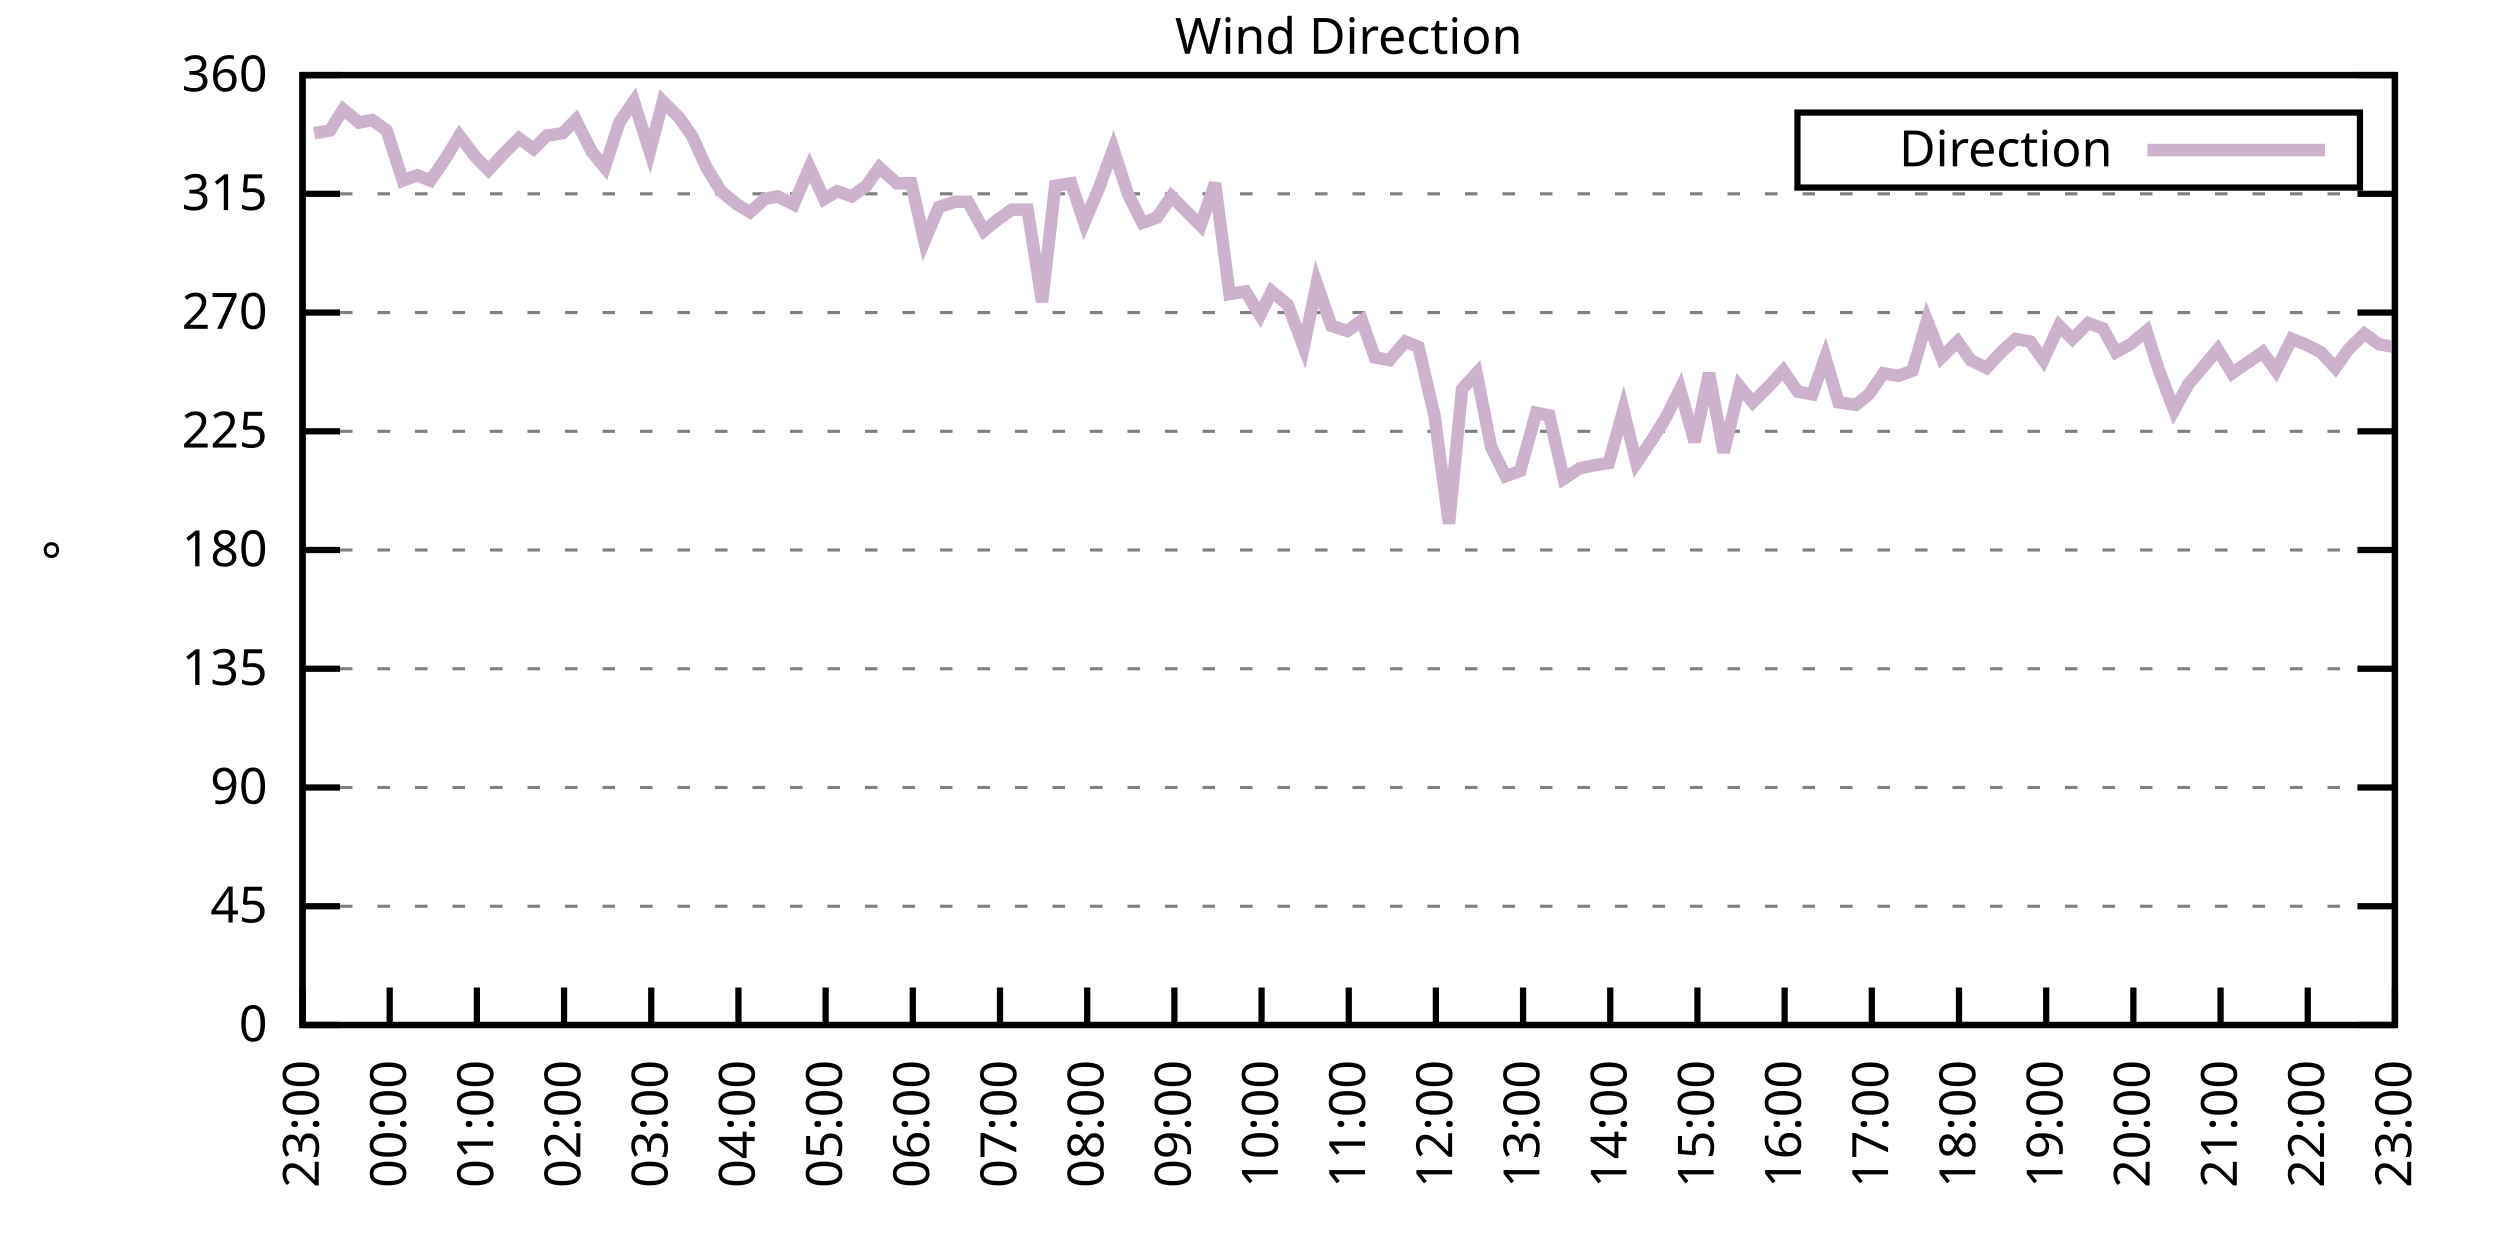
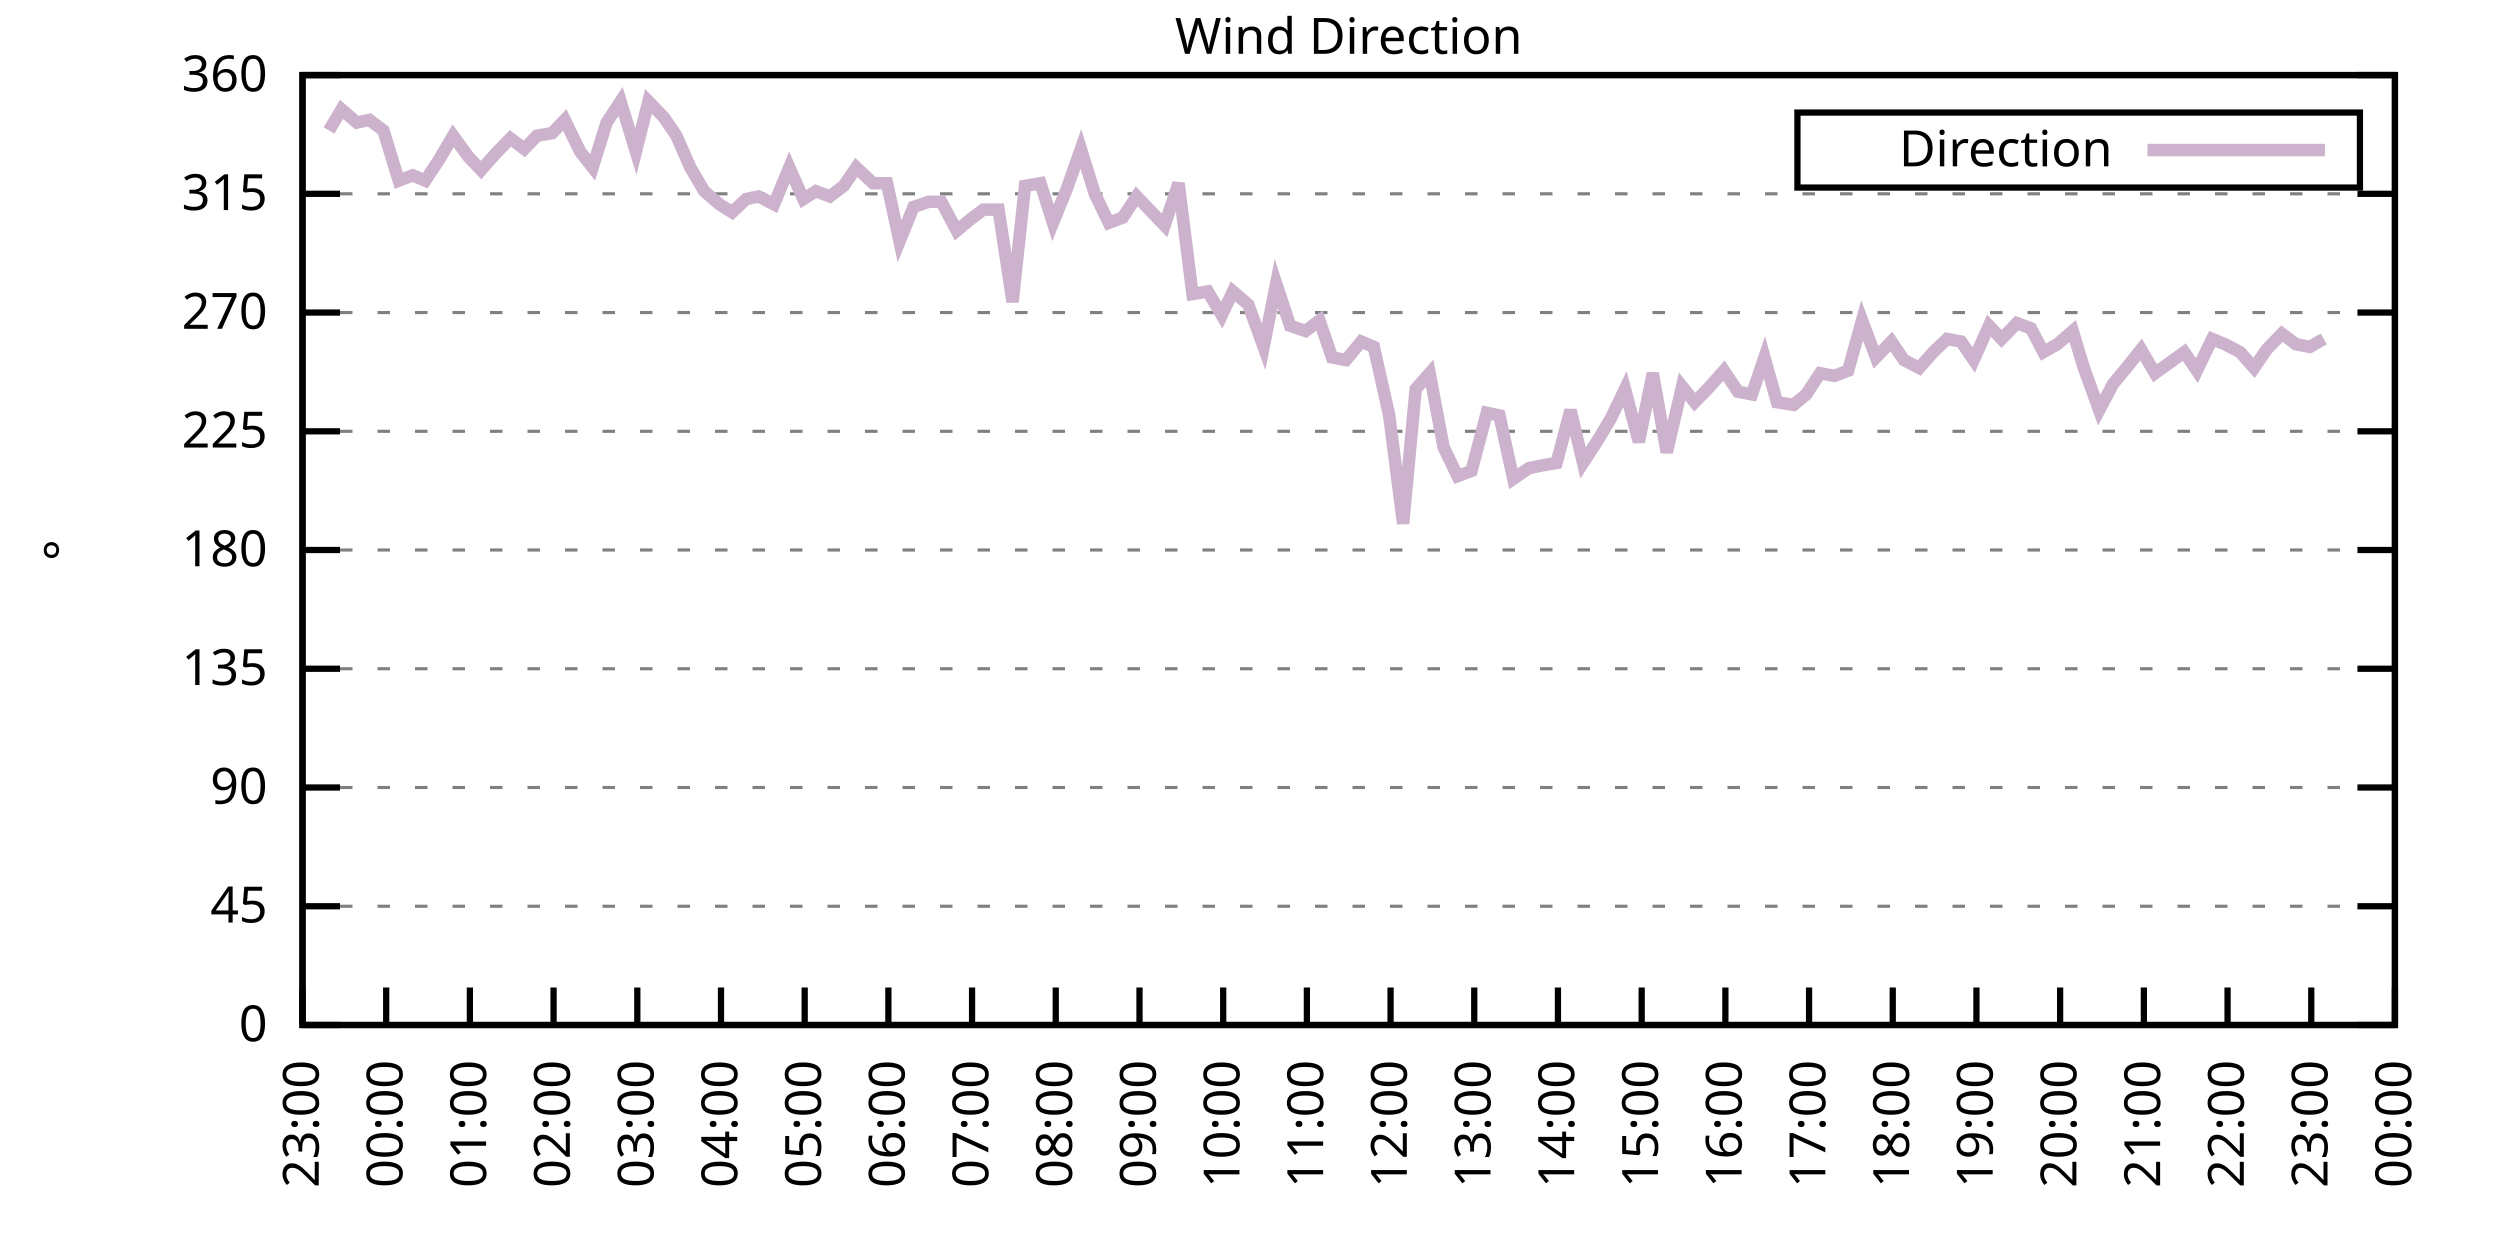
<svg xmlns="http://www.w3.org/2000/svg" xmlns:xlink="http://www.w3.org/1999/xlink" width="400" height="200" viewBox="0 0 400 200">
  <g id="gnuplot_canvas">
    <rect x="0" y="0" width="400" height="200" fill="none" />
    <defs>
      <circle id="gpDot" r="0.5" stroke-width="0.5" stroke="currentColor" />
      <path id="gpPt0" stroke-width="0.333" stroke="currentColor" d="M-1,0 h2 M0,-1 v2" />
      <path id="gpPt1" stroke-width="0.333" stroke="currentColor" d="M-1,-1 L1,1 M1,-1 L-1,1" />
      <path id="gpPt2" stroke-width="0.333" stroke="currentColor" d="M-1,0 L1,0 M0,-1 L0,1 M-1,-1 L1,1 M-1,1 L1,-1" />
      <rect id="gpPt3" stroke-width="0.333" stroke="currentColor" x="-1" y="-1" width="2" height="2" />
      <rect id="gpPt4" stroke-width="0.333" stroke="currentColor" fill="currentColor" x="-1" y="-1" width="2" height="2" />
      <circle id="gpPt5" stroke-width="0.333" stroke="currentColor" cx="0" cy="0" r="1" />
      <use xlink:href="#gpPt5" id="gpPt6" fill="currentColor" stroke="none" />
      <path id="gpPt7" stroke-width="0.333" stroke="currentColor" d="M0,-1.33 L-1.33,0.67 L1.33,0.67 z" />
      <use xlink:href="#gpPt7" id="gpPt8" fill="currentColor" stroke="none" />
      <use xlink:href="#gpPt7" id="gpPt9" stroke="currentColor" transform="rotate(180)" />
      <use xlink:href="#gpPt9" id="gpPt10" fill="currentColor" stroke="none" />
      <use xlink:href="#gpPt3" id="gpPt11" stroke="currentColor" transform="rotate(45)" />
      <use xlink:href="#gpPt11" id="gpPt12" fill="currentColor" stroke="none" />
      <path id="gpPt13" stroke-width="0.333" stroke="currentColor" d="M0,1.330 L1.265,0.411 L0.782,-1.067 L-0.782,-1.076 L-1.265,0.411 z" />
      <use xlink:href="#gpPt13" id="gpPt14" fill="currentColor" stroke="none" />
      <filter id="textbox" filterUnits="objectBoundingBox" x="0" y="0" height="1" width="1">
        <feFlood flood-color="white" flood-opacity="1" result="bgnd" />
        <feComposite in="SourceGraphic" in2="bgnd" operator="atop" />
      </filter>
      <filter id="greybox" filterUnits="objectBoundingBox" x="0" y="0" height="1" width="1">
        <feFlood flood-color="lightgrey" flood-opacity="1" result="grey" />
        <feComposite in="SourceGraphic" in2="grey" operator="atop" />
      </filter>
    </defs>
    <g fill="none" color="white" stroke="currentColor" stroke-width="1.00" stroke-linecap="butt" stroke-linejoin="miter">
</g>
    <g fill="none" color="black" stroke="currentColor" stroke-width="1.00" stroke-linecap="butt" stroke-linejoin="miter">
      <g stroke="none" shape-rendering="crispEdges">
        <polygon fill="rgb(255, 255, 255)" points="48.40,164.00 383.18,164.00 383.18,12.02 48.40,12.02 " />
      </g>
    </g>
    <g fill="none" color="black" stroke="currentColor" stroke-width="1.00" stroke-linecap="butt" stroke-linejoin="miter">
</g>
    <g fill="none" color="black" stroke="black" stroke-width="0.50" stroke-linecap="butt" stroke-linejoin="miter">
</g>
    <g fill="none" color="gray" stroke="currentColor" stroke-width="0.50" stroke-linecap="butt" stroke-linejoin="miter">
      <path stroke="gray" stroke-dasharray="2,4" class="gridline" d="M48.40,164.00 L383.19,164.00  " />
    </g>
    <g fill="none" color="gray" stroke="gray" stroke-width="1.00" stroke-linecap="butt" stroke-linejoin="miter">
</g>
    <g fill="none" color="black" stroke="currentColor" stroke-width="1.00" stroke-linecap="butt" stroke-linejoin="miter">
      <path stroke="black" d="M48.40,164.00 L54.40,164.00 M383.19,164.00 L377.19,164.00  " />
      <g transform="translate(42.80,166.60)" stroke="none" fill="black" font-family="Sans" font-size="8.00" text-anchor="end">
        <text>
          <tspan font-family="Sans"> 0</tspan>
        </text>
      </g>
    </g>
    <g fill="none" color="black" stroke="currentColor" stroke-width="1.00" stroke-linecap="butt" stroke-linejoin="miter">
</g>
    <g fill="none" color="black" stroke="black" stroke-width="0.50" stroke-linecap="butt" stroke-linejoin="miter">
</g>
    <g fill="none" color="gray" stroke="currentColor" stroke-width="0.50" stroke-linecap="butt" stroke-linejoin="miter">
      <path stroke="gray" stroke-dasharray="2,4" class="gridline" d="M48.40,145.00 L383.19,145.00  " />
    </g>
    <g fill="none" color="gray" stroke="gray" stroke-width="1.00" stroke-linecap="butt" stroke-linejoin="miter">
</g>
    <g fill="none" color="black" stroke="currentColor" stroke-width="1.00" stroke-linecap="butt" stroke-linejoin="miter">
      <path stroke="black" d="M48.40,145.00 L54.40,145.00 M383.19,145.00 L377.19,145.00  " />
      <g transform="translate(42.80,147.60)" stroke="none" fill="black" font-family="Sans" font-size="8.00" text-anchor="end">
        <text>
          <tspan font-family="Sans"> 45</tspan>
        </text>
      </g>
    </g>
    <g fill="none" color="black" stroke="currentColor" stroke-width="1.00" stroke-linecap="butt" stroke-linejoin="miter">
</g>
    <g fill="none" color="black" stroke="black" stroke-width="0.50" stroke-linecap="butt" stroke-linejoin="miter">
</g>
    <g fill="none" color="gray" stroke="currentColor" stroke-width="0.50" stroke-linecap="butt" stroke-linejoin="miter">
      <path stroke="gray" stroke-dasharray="2,4" class="gridline" d="M48.40,126.00 L383.19,126.00  " />
    </g>
    <g fill="none" color="gray" stroke="gray" stroke-width="1.00" stroke-linecap="butt" stroke-linejoin="miter">
</g>
    <g fill="none" color="black" stroke="currentColor" stroke-width="1.00" stroke-linecap="butt" stroke-linejoin="miter">
      <path stroke="black" d="M48.40,126.00 L54.40,126.00 M383.19,126.00 L377.19,126.00  " />
      <g transform="translate(42.80,128.60)" stroke="none" fill="black" font-family="Sans" font-size="8.00" text-anchor="end">
        <text>
          <tspan font-family="Sans"> 90</tspan>
        </text>
      </g>
    </g>
    <g fill="none" color="black" stroke="currentColor" stroke-width="1.00" stroke-linecap="butt" stroke-linejoin="miter">
</g>
    <g fill="none" color="black" stroke="black" stroke-width="0.50" stroke-linecap="butt" stroke-linejoin="miter">
</g>
    <g fill="none" color="gray" stroke="currentColor" stroke-width="0.50" stroke-linecap="butt" stroke-linejoin="miter">
      <path stroke="gray" stroke-dasharray="2,4" class="gridline" d="M48.40,107.00 L383.19,107.00  " />
    </g>
    <g fill="none" color="gray" stroke="gray" stroke-width="1.00" stroke-linecap="butt" stroke-linejoin="miter">
</g>
    <g fill="none" color="black" stroke="currentColor" stroke-width="1.00" stroke-linecap="butt" stroke-linejoin="miter">
      <path stroke="black" d="M48.40,107.00 L54.40,107.00 M383.19,107.00 L377.19,107.00  " />
      <g transform="translate(42.80,109.60)" stroke="none" fill="black" font-family="Sans" font-size="8.00" text-anchor="end">
        <text>
          <tspan font-family="Sans"> 135</tspan>
        </text>
      </g>
    </g>
    <g fill="none" color="black" stroke="currentColor" stroke-width="1.00" stroke-linecap="butt" stroke-linejoin="miter">
</g>
    <g fill="none" color="black" stroke="black" stroke-width="0.50" stroke-linecap="butt" stroke-linejoin="miter">
</g>
    <g fill="none" color="gray" stroke="currentColor" stroke-width="0.50" stroke-linecap="butt" stroke-linejoin="miter">
      <path stroke="gray" stroke-dasharray="2,4" class="gridline" d="M48.40,88.00 L383.19,88.00  " />
    </g>
    <g fill="none" color="gray" stroke="gray" stroke-width="1.00" stroke-linecap="butt" stroke-linejoin="miter">
</g>
    <g fill="none" color="black" stroke="currentColor" stroke-width="1.00" stroke-linecap="butt" stroke-linejoin="miter">
      <path stroke="black" d="M48.40,88.00 L54.40,88.00 M383.19,88.00 L377.19,88.00  " />
      <g transform="translate(42.80,90.60)" stroke="none" fill="black" font-family="Sans" font-size="8.00" text-anchor="end">
        <text>
          <tspan font-family="Sans"> 180</tspan>
        </text>
      </g>
    </g>
    <g fill="none" color="black" stroke="currentColor" stroke-width="1.00" stroke-linecap="butt" stroke-linejoin="miter">
</g>
    <g fill="none" color="black" stroke="black" stroke-width="0.50" stroke-linecap="butt" stroke-linejoin="miter">
</g>
    <g fill="none" color="gray" stroke="currentColor" stroke-width="0.50" stroke-linecap="butt" stroke-linejoin="miter">
      <path stroke="gray" stroke-dasharray="2,4" class="gridline" d="M48.40,69.01 L383.19,69.01  " />
    </g>
    <g fill="none" color="gray" stroke="gray" stroke-width="1.00" stroke-linecap="butt" stroke-linejoin="miter">
</g>
    <g fill="none" color="black" stroke="currentColor" stroke-width="1.00" stroke-linecap="butt" stroke-linejoin="miter">
      <path stroke="black" d="M48.40,69.01 L54.40,69.01 M383.19,69.01 L377.19,69.01  " />
      <g transform="translate(42.80,71.61)" stroke="none" fill="black" font-family="Sans" font-size="8.00" text-anchor="end">
        <text>
          <tspan font-family="Sans"> 225</tspan>
        </text>
      </g>
    </g>
    <g fill="none" color="black" stroke="currentColor" stroke-width="1.00" stroke-linecap="butt" stroke-linejoin="miter">
</g>
    <g fill="none" color="black" stroke="black" stroke-width="0.50" stroke-linecap="butt" stroke-linejoin="miter">
</g>
    <g fill="none" color="gray" stroke="currentColor" stroke-width="0.50" stroke-linecap="butt" stroke-linejoin="miter">
      <path stroke="gray" stroke-dasharray="2,4" class="gridline" d="M48.40,50.01 L383.19,50.01  " />
    </g>
    <g fill="none" color="gray" stroke="gray" stroke-width="1.00" stroke-linecap="butt" stroke-linejoin="miter">
</g>
    <g fill="none" color="black" stroke="currentColor" stroke-width="1.00" stroke-linecap="butt" stroke-linejoin="miter">
      <path stroke="black" d="M48.40,50.01 L54.40,50.01 M383.19,50.01 L377.19,50.01  " />
      <g transform="translate(42.80,52.61)" stroke="none" fill="black" font-family="Sans" font-size="8.00" text-anchor="end">
        <text>
          <tspan font-family="Sans"> 270</tspan>
        </text>
      </g>
    </g>
    <g fill="none" color="black" stroke="currentColor" stroke-width="1.00" stroke-linecap="butt" stroke-linejoin="miter">
</g>
    <g fill="none" color="black" stroke="black" stroke-width="0.50" stroke-linecap="butt" stroke-linejoin="miter">
</g>
    <g fill="none" color="gray" stroke="currentColor" stroke-width="0.50" stroke-linecap="butt" stroke-linejoin="miter">
      <path stroke="gray" stroke-dasharray="2,4" class="gridline" d="M48.40,31.01 L383.19,31.01  " />
    </g>
    <g fill="none" color="gray" stroke="gray" stroke-width="1.00" stroke-linecap="butt" stroke-linejoin="miter">
</g>
    <g fill="none" color="black" stroke="currentColor" stroke-width="1.00" stroke-linecap="butt" stroke-linejoin="miter">
      <path stroke="black" d="M48.40,31.01 L54.40,31.01 M383.19,31.01 L377.19,31.01  " />
      <g transform="translate(42.80,33.61)" stroke="none" fill="black" font-family="Sans" font-size="8.00" text-anchor="end">
        <text>
          <tspan font-family="Sans"> 315</tspan>
        </text>
      </g>
    </g>
    <g fill="none" color="black" stroke="currentColor" stroke-width="1.00" stroke-linecap="butt" stroke-linejoin="miter">
</g>
    <g fill="none" color="black" stroke="black" stroke-width="0.50" stroke-linecap="butt" stroke-linejoin="miter">
</g>
    <g fill="none" color="gray" stroke="currentColor" stroke-width="0.50" stroke-linecap="butt" stroke-linejoin="miter">
      <path stroke="gray" stroke-dasharray="2,4" class="gridline" d="M48.40,12.01 L383.19,12.01  " />
    </g>
    <g fill="none" color="gray" stroke="gray" stroke-width="1.00" stroke-linecap="butt" stroke-linejoin="miter">
</g>
    <g fill="none" color="black" stroke="currentColor" stroke-width="1.00" stroke-linecap="butt" stroke-linejoin="miter">
      <path stroke="black" d="M48.40,12.01 L54.40,12.01 M383.19,12.01 L377.19,12.01  " />
      <g transform="translate(42.80,14.61)" stroke="none" fill="black" font-family="Sans" font-size="8.00" text-anchor="end">
        <text>
          <tspan font-family="Sans"> 360</tspan>
        </text>
      </g>
    </g>
    <g fill="none" color="black" stroke="currentColor" stroke-width="1.00" stroke-linecap="butt" stroke-linejoin="miter">
      <path stroke="black" d="M48.40,164.00 L48.40,158.00  " />
      <g transform="translate(51.00,169.60) rotate(270.00)" stroke="none" fill="black" font-family="Sans" font-size="8.00" text-anchor="end">
        <text>
          <tspan font-family="Sans">23:00</tspan>
        </text>
      </g>
    </g>
    <g fill="none" color="black" stroke="currentColor" stroke-width="1.00" stroke-linecap="butt" stroke-linejoin="miter">
-       <path stroke="black" d="M62.35,164.00 L62.35,158.00  " />
-       <g transform="translate(64.95,169.60) rotate(270.00)" stroke="none" fill="black" font-family="Sans" font-size="8.00" text-anchor="end">
+       <path stroke="black" d="M61.79,164.00 L61.79,158.00  " />
+       <g transform="translate(64.39,169.60) rotate(270.00)" stroke="none" fill="black" font-family="Sans" font-size="8.00" text-anchor="end">
        <text>
          <tspan font-family="Sans">00:00</tspan>
        </text>
      </g>
    </g>
    <g fill="none" color="black" stroke="currentColor" stroke-width="1.00" stroke-linecap="butt" stroke-linejoin="miter">
-       <path stroke="black" d="M76.30,164.00 L76.30,158.00  " />
-       <g transform="translate(78.90,169.60) rotate(270.00)" stroke="none" fill="black" font-family="Sans" font-size="8.00" text-anchor="end">
+       <path stroke="black" d="M75.18,164.00 L75.18,158.00  " />
+       <g transform="translate(77.78,169.60) rotate(270.00)" stroke="none" fill="black" font-family="Sans" font-size="8.00" text-anchor="end">
        <text>
          <tspan font-family="Sans">01:00</tspan>
        </text>
      </g>
    </g>
    <g fill="none" color="black" stroke="currentColor" stroke-width="1.00" stroke-linecap="butt" stroke-linejoin="miter">
-       <path stroke="black" d="M90.25,164.00 L90.25,158.00  " />
-       <g transform="translate(92.85,169.60) rotate(270.00)" stroke="none" fill="black" font-family="Sans" font-size="8.00" text-anchor="end">
+       <path stroke="black" d="M88.57,164.00 L88.57,158.00  " />
+       <g transform="translate(91.17,169.60) rotate(270.00)" stroke="none" fill="black" font-family="Sans" font-size="8.00" text-anchor="end">
        <text>
          <tspan font-family="Sans">02:00</tspan>
        </text>
      </g>
    </g>
    <g fill="none" color="black" stroke="currentColor" stroke-width="1.00" stroke-linecap="butt" stroke-linejoin="miter">
-       <path stroke="black" d="M104.20,164.00 L104.20,158.00  " />
-       <g transform="translate(106.80,169.60) rotate(270.00)" stroke="none" fill="black" font-family="Sans" font-size="8.00" text-anchor="end">
+       <path stroke="black" d="M101.97,164.00 L101.97,158.00  " />
+       <g transform="translate(104.57,169.60) rotate(270.00)" stroke="none" fill="black" font-family="Sans" font-size="8.00" text-anchor="end">
        <text>
          <tspan font-family="Sans">03:00</tspan>
        </text>
      </g>
    </g>
    <g fill="none" color="black" stroke="currentColor" stroke-width="1.00" stroke-linecap="butt" stroke-linejoin="miter">
-       <path stroke="black" d="M118.15,164.00 L118.15,158.00  " />
-       <g transform="translate(120.75,169.60) rotate(270.00)" stroke="none" fill="black" font-family="Sans" font-size="8.00" text-anchor="end">
+       <path stroke="black" d="M115.36,164.00 L115.36,158.00  " />
+       <g transform="translate(117.96,169.60) rotate(270.00)" stroke="none" fill="black" font-family="Sans" font-size="8.00" text-anchor="end">
        <text>
          <tspan font-family="Sans">04:00</tspan>
        </text>
      </g>
    </g>
    <g fill="none" color="black" stroke="currentColor" stroke-width="1.00" stroke-linecap="butt" stroke-linejoin="miter">
-       <path stroke="black" d="M132.10,164.00 L132.10,158.00  " />
-       <g transform="translate(134.70,169.60) rotate(270.00)" stroke="none" fill="black" font-family="Sans" font-size="8.00" text-anchor="end">
+       <path stroke="black" d="M128.75,164.00 L128.75,158.00  " />
+       <g transform="translate(131.35,169.60) rotate(270.00)" stroke="none" fill="black" font-family="Sans" font-size="8.00" text-anchor="end">
        <text>
          <tspan font-family="Sans">05:00</tspan>
        </text>
      </g>
    </g>
    <g fill="none" color="black" stroke="currentColor" stroke-width="1.00" stroke-linecap="butt" stroke-linejoin="miter">
-       <path stroke="black" d="M146.05,164.00 L146.05,158.00  " />
-       <g transform="translate(148.65,169.60) rotate(270.00)" stroke="none" fill="black" font-family="Sans" font-size="8.00" text-anchor="end">
+       <path stroke="black" d="M142.14,164.00 L142.14,158.00  " />
+       <g transform="translate(144.74,169.60) rotate(270.00)" stroke="none" fill="black" font-family="Sans" font-size="8.00" text-anchor="end">
        <text>
          <tspan font-family="Sans">06:00</tspan>
        </text>
      </g>
    </g>
    <g fill="none" color="black" stroke="currentColor" stroke-width="1.00" stroke-linecap="butt" stroke-linejoin="miter">
-       <path stroke="black" d="M160.00,164.00 L160.00,158.00  " />
-       <g transform="translate(162.60,169.60) rotate(270.00)" stroke="none" fill="black" font-family="Sans" font-size="8.00" text-anchor="end">
+       <path stroke="black" d="M155.53,164.00 L155.53,158.00  " />
+       <g transform="translate(158.13,169.60) rotate(270.00)" stroke="none" fill="black" font-family="Sans" font-size="8.00" text-anchor="end">
        <text>
          <tspan font-family="Sans">07:00</tspan>
        </text>
      </g>
    </g>
    <g fill="none" color="black" stroke="currentColor" stroke-width="1.00" stroke-linecap="butt" stroke-linejoin="miter">
-       <path stroke="black" d="M173.95,164.00 L173.95,158.00  " />
-       <g transform="translate(176.55,169.60) rotate(270.00)" stroke="none" fill="black" font-family="Sans" font-size="8.00" text-anchor="end">
+       <path stroke="black" d="M168.92,164.00 L168.92,158.00  " />
+       <g transform="translate(171.52,169.60) rotate(270.00)" stroke="none" fill="black" font-family="Sans" font-size="8.00" text-anchor="end">
        <text>
          <tspan font-family="Sans">08:00</tspan>
        </text>
      </g>
    </g>
    <g fill="none" color="black" stroke="currentColor" stroke-width="1.00" stroke-linecap="butt" stroke-linejoin="miter">
-       <path stroke="black" d="M187.90,164.00 L187.90,158.00  " />
-       <g transform="translate(190.50,169.60) rotate(270.00)" stroke="none" fill="black" font-family="Sans" font-size="8.00" text-anchor="end">
+       <path stroke="black" d="M182.32,164.00 L182.32,158.00  " />
+       <g transform="translate(184.92,169.60) rotate(270.00)" stroke="none" fill="black" font-family="Sans" font-size="8.00" text-anchor="end">
        <text>
          <tspan font-family="Sans">09:00</tspan>
        </text>
      </g>
    </g>
    <g fill="none" color="black" stroke="currentColor" stroke-width="1.00" stroke-linecap="butt" stroke-linejoin="miter">
-       <path stroke="black" d="M201.85,164.00 L201.85,158.00  " />
-       <g transform="translate(204.45,169.60) rotate(270.00)" stroke="none" fill="black" font-family="Sans" font-size="8.00" text-anchor="end">
+       <path stroke="black" d="M195.71,164.00 L195.71,158.00  " />
+       <g transform="translate(198.31,169.60) rotate(270.00)" stroke="none" fill="black" font-family="Sans" font-size="8.00" text-anchor="end">
        <text>
          <tspan font-family="Sans">10:00</tspan>
        </text>
      </g>
    </g>
    <g fill="none" color="black" stroke="currentColor" stroke-width="1.00" stroke-linecap="butt" stroke-linejoin="miter">
-       <path stroke="black" d="M215.80,164.00 L215.80,158.00  " />
-       <g transform="translate(218.40,169.60) rotate(270.00)" stroke="none" fill="black" font-family="Sans" font-size="8.00" text-anchor="end">
+       <path stroke="black" d="M209.10,164.00 L209.10,158.00  " />
+       <g transform="translate(211.70,169.60) rotate(270.00)" stroke="none" fill="black" font-family="Sans" font-size="8.00" text-anchor="end">
        <text>
          <tspan font-family="Sans">11:00</tspan>
        </text>
      </g>
    </g>
    <g fill="none" color="black" stroke="currentColor" stroke-width="1.00" stroke-linecap="butt" stroke-linejoin="miter">
-       <path stroke="black" d="M229.74,164.00 L229.74,158.00  " />
-       <g transform="translate(232.34,169.60) rotate(270.00)" stroke="none" fill="black" font-family="Sans" font-size="8.00" text-anchor="end">
+       <path stroke="black" d="M222.49,164.00 L222.49,158.00  " />
+       <g transform="translate(225.09,169.60) rotate(270.00)" stroke="none" fill="black" font-family="Sans" font-size="8.00" text-anchor="end">
        <text>
          <tspan font-family="Sans">12:00</tspan>
        </text>
      </g>
    </g>
    <g fill="none" color="black" stroke="currentColor" stroke-width="1.00" stroke-linecap="butt" stroke-linejoin="miter">
-       <path stroke="black" d="M243.69,164.00 L243.69,158.00  " />
-       <g transform="translate(246.29,169.60) rotate(270.00)" stroke="none" fill="black" font-family="Sans" font-size="8.00" text-anchor="end">
+       <path stroke="black" d="M235.88,164.00 L235.88,158.00  " />
+       <g transform="translate(238.48,169.60) rotate(270.00)" stroke="none" fill="black" font-family="Sans" font-size="8.00" text-anchor="end">
        <text>
          <tspan font-family="Sans">13:00</tspan>
        </text>
      </g>
    </g>
    <g fill="none" color="black" stroke="currentColor" stroke-width="1.00" stroke-linecap="butt" stroke-linejoin="miter">
-       <path stroke="black" d="M257.64,164.00 L257.64,158.00  " />
-       <g transform="translate(260.24,169.60) rotate(270.00)" stroke="none" fill="black" font-family="Sans" font-size="8.00" text-anchor="end">
+       <path stroke="black" d="M249.27,164.00 L249.27,158.00  " />
+       <g transform="translate(251.87,169.60) rotate(270.00)" stroke="none" fill="black" font-family="Sans" font-size="8.00" text-anchor="end">
        <text>
          <tspan font-family="Sans">14:00</tspan>
        </text>
      </g>
    </g>
    <g fill="none" color="black" stroke="currentColor" stroke-width="1.00" stroke-linecap="butt" stroke-linejoin="miter">
-       <path stroke="black" d="M271.59,164.00 L271.59,158.00  " />
-       <g transform="translate(274.19,169.60) rotate(270.00)" stroke="none" fill="black" font-family="Sans" font-size="8.00" text-anchor="end">
+       <path stroke="black" d="M262.67,164.00 L262.67,158.00  " />
+       <g transform="translate(265.27,169.60) rotate(270.00)" stroke="none" fill="black" font-family="Sans" font-size="8.00" text-anchor="end">
        <text>
          <tspan font-family="Sans">15:00</tspan>
        </text>
      </g>
    </g>
    <g fill="none" color="black" stroke="currentColor" stroke-width="1.00" stroke-linecap="butt" stroke-linejoin="miter">
-       <path stroke="black" d="M285.54,164.00 L285.54,158.00  " />
-       <g transform="translate(288.14,169.60) rotate(270.00)" stroke="none" fill="black" font-family="Sans" font-size="8.00" text-anchor="end">
+       <path stroke="black" d="M276.06,164.00 L276.06,158.00  " />
+       <g transform="translate(278.66,169.60) rotate(270.00)" stroke="none" fill="black" font-family="Sans" font-size="8.00" text-anchor="end">
        <text>
          <tspan font-family="Sans">16:00</tspan>
        </text>
      </g>
    </g>
    <g fill="none" color="black" stroke="currentColor" stroke-width="1.00" stroke-linecap="butt" stroke-linejoin="miter">
-       <path stroke="black" d="M299.49,164.00 L299.49,158.00  " />
-       <g transform="translate(302.09,169.60) rotate(270.00)" stroke="none" fill="black" font-family="Sans" font-size="8.00" text-anchor="end">
+       <path stroke="black" d="M289.45,164.00 L289.45,158.00  " />
+       <g transform="translate(292.05,169.60) rotate(270.00)" stroke="none" fill="black" font-family="Sans" font-size="8.00" text-anchor="end">
        <text>
          <tspan font-family="Sans">17:00</tspan>
        </text>
      </g>
    </g>
    <g fill="none" color="black" stroke="currentColor" stroke-width="1.00" stroke-linecap="butt" stroke-linejoin="miter">
-       <path stroke="black" d="M313.44,164.00 L313.44,158.00  " />
-       <g transform="translate(316.04,169.60) rotate(270.00)" stroke="none" fill="black" font-family="Sans" font-size="8.00" text-anchor="end">
+       <path stroke="black" d="M302.84,164.00 L302.84,158.00  " />
+       <g transform="translate(305.44,169.60) rotate(270.00)" stroke="none" fill="black" font-family="Sans" font-size="8.00" text-anchor="end">
        <text>
          <tspan font-family="Sans">18:00</tspan>
        </text>
      </g>
    </g>
    <g fill="none" color="black" stroke="currentColor" stroke-width="1.00" stroke-linecap="butt" stroke-linejoin="miter">
-       <path stroke="black" d="M327.39,164.00 L327.39,158.00  " />
-       <g transform="translate(329.99,169.60) rotate(270.00)" stroke="none" fill="black" font-family="Sans" font-size="8.00" text-anchor="end">
+       <path stroke="black" d="M316.23,164.00 L316.23,158.00  " />
+       <g transform="translate(318.83,169.60) rotate(270.00)" stroke="none" fill="black" font-family="Sans" font-size="8.00" text-anchor="end">
        <text>
          <tspan font-family="Sans">19:00</tspan>
        </text>
      </g>
    </g>
    <g fill="none" color="black" stroke="currentColor" stroke-width="1.00" stroke-linecap="butt" stroke-linejoin="miter">
-       <path stroke="black" d="M341.34,164.00 L341.34,158.00  " />
-       <g transform="translate(343.94,169.60) rotate(270.00)" stroke="none" fill="black" font-family="Sans" font-size="8.00" text-anchor="end">
+       <path stroke="black" d="M329.62,164.00 L329.62,158.00  " />
+       <g transform="translate(332.22,169.60) rotate(270.00)" stroke="none" fill="black" font-family="Sans" font-size="8.00" text-anchor="end">
        <text>
          <tspan font-family="Sans">20:00</tspan>
        </text>
      </g>
    </g>
    <g fill="none" color="black" stroke="currentColor" stroke-width="1.00" stroke-linecap="butt" stroke-linejoin="miter">
-       <path stroke="black" d="M355.29,164.00 L355.29,158.00  " />
-       <g transform="translate(357.89,169.60) rotate(270.00)" stroke="none" fill="black" font-family="Sans" font-size="8.00" text-anchor="end">
+       <path stroke="black" d="M343.02,164.00 L343.02,158.00  " />
+       <g transform="translate(345.62,169.60) rotate(270.00)" stroke="none" fill="black" font-family="Sans" font-size="8.00" text-anchor="end">
        <text>
          <tspan font-family="Sans">21:00</tspan>
        </text>
      </g>
    </g>
    <g fill="none" color="black" stroke="currentColor" stroke-width="1.00" stroke-linecap="butt" stroke-linejoin="miter">
-       <path stroke="black" d="M369.24,164.00 L369.24,158.00  " />
-       <g transform="translate(371.84,169.60) rotate(270.00)" stroke="none" fill="black" font-family="Sans" font-size="8.00" text-anchor="end">
+       <path stroke="black" d="M356.41,164.00 L356.41,158.00  " />
+       <g transform="translate(359.01,169.60) rotate(270.00)" stroke="none" fill="black" font-family="Sans" font-size="8.00" text-anchor="end">
        <text>
          <tspan font-family="Sans">22:00</tspan>
+         </text>
+       </g>
+     </g>
+     <g fill="none" color="black" stroke="currentColor" stroke-width="1.00" stroke-linecap="butt" stroke-linejoin="miter">
+       <path stroke="black" d="M369.80,164.00 L369.80,158.00  " />
+       <g transform="translate(372.40,169.60) rotate(270.00)" stroke="none" fill="black" font-family="Sans" font-size="8.00" text-anchor="end">
+         <text>
+           <tspan font-family="Sans">23:00</tspan>
        </text>
      </g>
    </g>
    <g fill="none" color="black" stroke="currentColor" stroke-width="1.00" stroke-linecap="butt" stroke-linejoin="miter">
      <path stroke="black" d="M383.19,164.00 L383.19,158.00  " />
      <g transform="translate(385.79,169.60) rotate(270.00)" stroke="none" fill="black" font-family="Sans" font-size="8.00" text-anchor="end">
        <text>
-           <tspan font-family="Sans">23:00</tspan>
+           <tspan font-family="Sans">00:00</tspan>
        </text>
      </g>
    </g>
    <g fill="none" color="black" stroke="currentColor" stroke-width="1.00" stroke-linecap="butt" stroke-linejoin="miter">
</g>
    <g fill="none" color="black" stroke="currentColor" stroke-width="1.00" stroke-linecap="butt" stroke-linejoin="miter">
      <path stroke="black" d="M48.40,12.01 L48.40,164.00 L383.19,164.00 L383.19,12.01 L48.40,12.01 Z  " />
    </g>
    <g fill="none" color="black" stroke="currentColor" stroke-width="1.00" stroke-linecap="butt" stroke-linejoin="miter">
</g>
    <g fill="none" color="black" stroke="currentColor" stroke-width="1.00" stroke-linecap="butt" stroke-linejoin="miter">
      <path stroke="black" d="M287.59,30.01 L287.59,18.01 L377.59,18.01 L377.59,30.01 L287.59,30.01 Z  " />
    </g>
    <g id="Wind_direction_plot_1">
      <g fill="none" color="white" stroke="black" stroke-width="2.00" stroke-linecap="butt" stroke-linejoin="miter">
</g>
      <g fill="none" color="black" stroke="currentColor" stroke-width="2.00" stroke-linecap="butt" stroke-linejoin="miter">
        <g transform="translate(337.99,26.61)" stroke="none" fill="black" font-family="Sans" font-size="8.00" text-anchor="end">
          <text>
            <tspan font-family="Sans">Direction</tspan>
          </text>
        </g>
      </g>
      <g fill="none" color="black" stroke="currentColor" stroke-width="2.00" stroke-linecap="butt" stroke-linejoin="miter">
-         <path stroke="rgb(204, 178, 204)" d="M343.59,24.01 L371.99,24.01 M50.26,21.30 L52.82,20.88 L54.91,17.50 L57.47,19.61 L59.56,19.19 L61.88,20.88   L64.44,28.90 L66.77,28.05 L68.86,28.90 L71.18,25.52 L73.51,21.72 L76.07,25.10 L78.16,27.21 L80.48,24.68   L83.04,22.14 L85.37,23.83 L87.46,21.72 L90.02,21.30 L92.11,19.19 L94.67,24.25 L96.76,26.79 L99.08,19.61   L101.41,16.23 L103.97,24.25 L106.06,16.23 L108.62,18.77 L110.71,21.72 L113.03,26.79 L115.36,30.59 L117.92,32.70   L120.01,33.96 L122.33,31.85 L124.43,31.43 L126.98,32.70 L129.54,26.79 L131.87,31.85 L133.96,30.59 L136.28,31.43   L138.61,29.74 L140.70,26.79 L143.49,29.32 L145.81,29.32 L147.91,38.61 L150.23,33.12 L152.79,32.28 L154.88,32.28   L157.44,36.92 L159.53,35.23 L161.86,33.54 L164.41,33.54 L166.74,48.32 L168.83,29.74 L171.39,29.32 L173.48,35.65   L175.81,30.16 L178.13,23.83 L180.46,31.01 L182.78,35.65 L185.11,34.81 L187.43,31.43 L192.08,36.08 L194.41,29.32   L196.73,47.05 L199.29,46.63 L201.61,50.43 L203.47,46.63 L206.03,48.74 L208.59,55.50 L210.68,45.36 L213.01,52.12   L215.56,52.96 L217.89,51.27 L219.98,57.18 L222.30,57.61 L224.86,54.65 L226.95,55.50 L229.51,66.47 L231.84,83.78   L233.93,62.25 L236.25,59.72 L238.58,71.54 L240.90,76.18 L243.23,75.34 L245.79,66.05 L247.88,66.47 L250.20,76.61   L252.76,74.92 L254.85,74.49 L257.41,74.07 L259.74,65.63 L261.83,74.07 L264.39,70.27 L266.48,66.90 L268.80,62.25   L271.13,70.70 L273.45,59.72 L275.78,72.38 L278.34,61.83 L280.43,64.36 L282.99,61.83 L285.31,59.30 L287.64,62.67   L289.96,63.10 L292.05,57.18 L294.15,64.36 L296.94,64.78 L299.03,63.10 L301.35,59.72 L303.68,60.14 L306.00,59.30   L308.33,51.27 L310.65,57.18 L313.21,54.65 L315.30,57.61 L317.86,58.87 L320.18,56.34 L322.51,54.23 L324.83,54.65   L326.93,57.61 L329.48,52.12 L331.58,54.23 L334.13,51.70 L336.46,52.54 L338.55,56.34 L340.88,55.07 L343.43,52.96   L345.29,58.87 L347.85,65.63 L350.18,61.41 L352.73,58.45 L354.83,55.92 L357.15,59.72 L362.03,56.34 L364.13,59.30   L366.68,54.23 L368.78,55.07 L371.33,56.34 L373.66,58.87 L375.75,55.92 L378.31,53.39 L380.63,55.07 L382.96,55.50    " />
+         <path stroke="rgb(204, 178, 204)" d="M343.59,24.01 L371.99,24.01 M52.64,20.88 L54.65,17.50 L57.10,19.61 L59.11,19.19 L61.35,20.88 L63.80,28.90   L66.03,28.05 L68.04,28.90 L70.27,25.52 L72.50,21.72 L74.96,25.10 L76.97,27.21 L79.20,24.68 L81.66,22.14   L83.89,23.83 L85.90,21.72 L88.35,21.30 L90.36,19.19 L92.82,24.25 L94.82,26.79 L97.06,19.61 L99.29,16.23   L101.74,24.25 L103.75,16.23 L106.21,18.77 L108.22,21.72 L110.45,26.79 L112.68,30.59 L115.13,32.70 L117.14,33.96   L119.38,31.85 L121.38,31.43 L123.84,32.70 L126.29,26.79 L128.53,31.85 L130.54,30.59 L132.77,31.43 L135.00,29.74   L137.01,26.79 L139.69,29.32 L141.92,29.32 L143.93,38.61 L146.16,33.12 L148.61,32.28 L150.62,32.28 L153.08,36.92   L155.09,35.23 L157.32,33.54 L159.77,33.54 L162.01,48.32 L164.01,29.74 L166.47,29.32 L168.48,35.65 L170.71,30.16   L172.94,23.83 L175.17,31.01 L177.41,35.65 L179.64,34.81 L181.87,31.43 L186.33,36.08 L188.57,29.32 L190.80,47.05   L193.25,46.63 L195.48,50.43 L197.27,46.63 L199.73,48.74 L202.18,55.50 L204.19,45.36 L206.42,52.12 L208.88,52.96   L211.11,51.27 L213.12,57.18 L215.35,57.61 L217.80,54.65 L219.81,55.50 L222.27,66.47 L224.50,83.78 L226.51,62.25   L228.74,59.72 L230.97,71.54 L233.20,76.18 L235.44,75.34 L237.89,66.05 L239.90,66.47 L242.13,76.61 L244.59,74.92   L246.60,74.49 L249.05,74.07 L251.28,65.63 L253.29,74.07 L255.75,70.27 L257.76,66.90 L259.99,62.25 L262.22,70.70   L264.45,59.72 L266.68,72.38 L269.14,61.83 L271.15,64.36 L273.60,61.83 L275.83,59.30 L278.07,62.67 L280.30,63.10   L282.31,57.18 L284.32,64.36 L286.99,64.78 L289.00,63.10 L291.23,59.72 L293.47,60.14 L295.70,59.30 L297.93,51.27   L300.16,57.18 L302.62,54.65 L304.63,57.61 L307.08,58.87 L309.31,56.34 L311.54,54.23 L313.78,54.65 L315.79,57.61   L318.24,52.12 L320.25,54.23 L322.70,51.70 L324.94,52.54 L326.95,56.34 L329.18,55.07 L331.63,52.96 L333.42,58.87   L335.87,65.63 L338.10,61.41 L340.56,58.45 L342.57,55.92 L344.80,59.72 L349.49,56.34 L351.50,59.30 L353.95,54.23   L355.96,55.07 L358.42,56.34 L360.65,58.87 L362.66,55.92 L365.11,53.39 L367.34,55.07 L369.58,55.50 L371.81,54.23    " />
      </g>
    </g>
    <g fill="none" color="black" stroke="currentColor" stroke-width="2.00" stroke-linecap="butt" stroke-linejoin="miter">
</g>
    <g fill="none" color="black" stroke="black" stroke-width="1.00" stroke-linecap="butt" stroke-linejoin="miter">
</g>
    <g fill="none" color="black" stroke="currentColor" stroke-width="1.00" stroke-linecap="butt" stroke-linejoin="miter">
      <path stroke="black" d="M48.40,12.01 L48.40,164.00 L383.19,164.00 L383.19,12.01 L48.40,12.01 Z  " />
      <g transform="translate(12.80,88.01) rotate(270.00)" stroke="none" fill="black" font-family="Sans" font-size="8.00" text-anchor="middle">
        <text>
          <tspan font-family="Sans">°</tspan>
        </text>
      </g>
    </g>
    <g fill="none" color="black" stroke="currentColor" stroke-width="1.00" stroke-linecap="butt" stroke-linejoin="miter">
</g>
    <g fill="none" color="black" stroke="currentColor" stroke-width="1.00" stroke-linecap="butt" stroke-linejoin="miter">
      <g transform="translate(215.79,8.61)" stroke="none" fill="black" font-family="Sans" font-size="8.00" text-anchor="middle">
        <text>
          <tspan font-family="Sans">Wind Direction</tspan>
        </text>
      </g>
    </g>
    <g fill="none" color="black" stroke="currentColor" stroke-width="1.00" stroke-linecap="butt" stroke-linejoin="miter">
</g>
  </g>
</svg>
